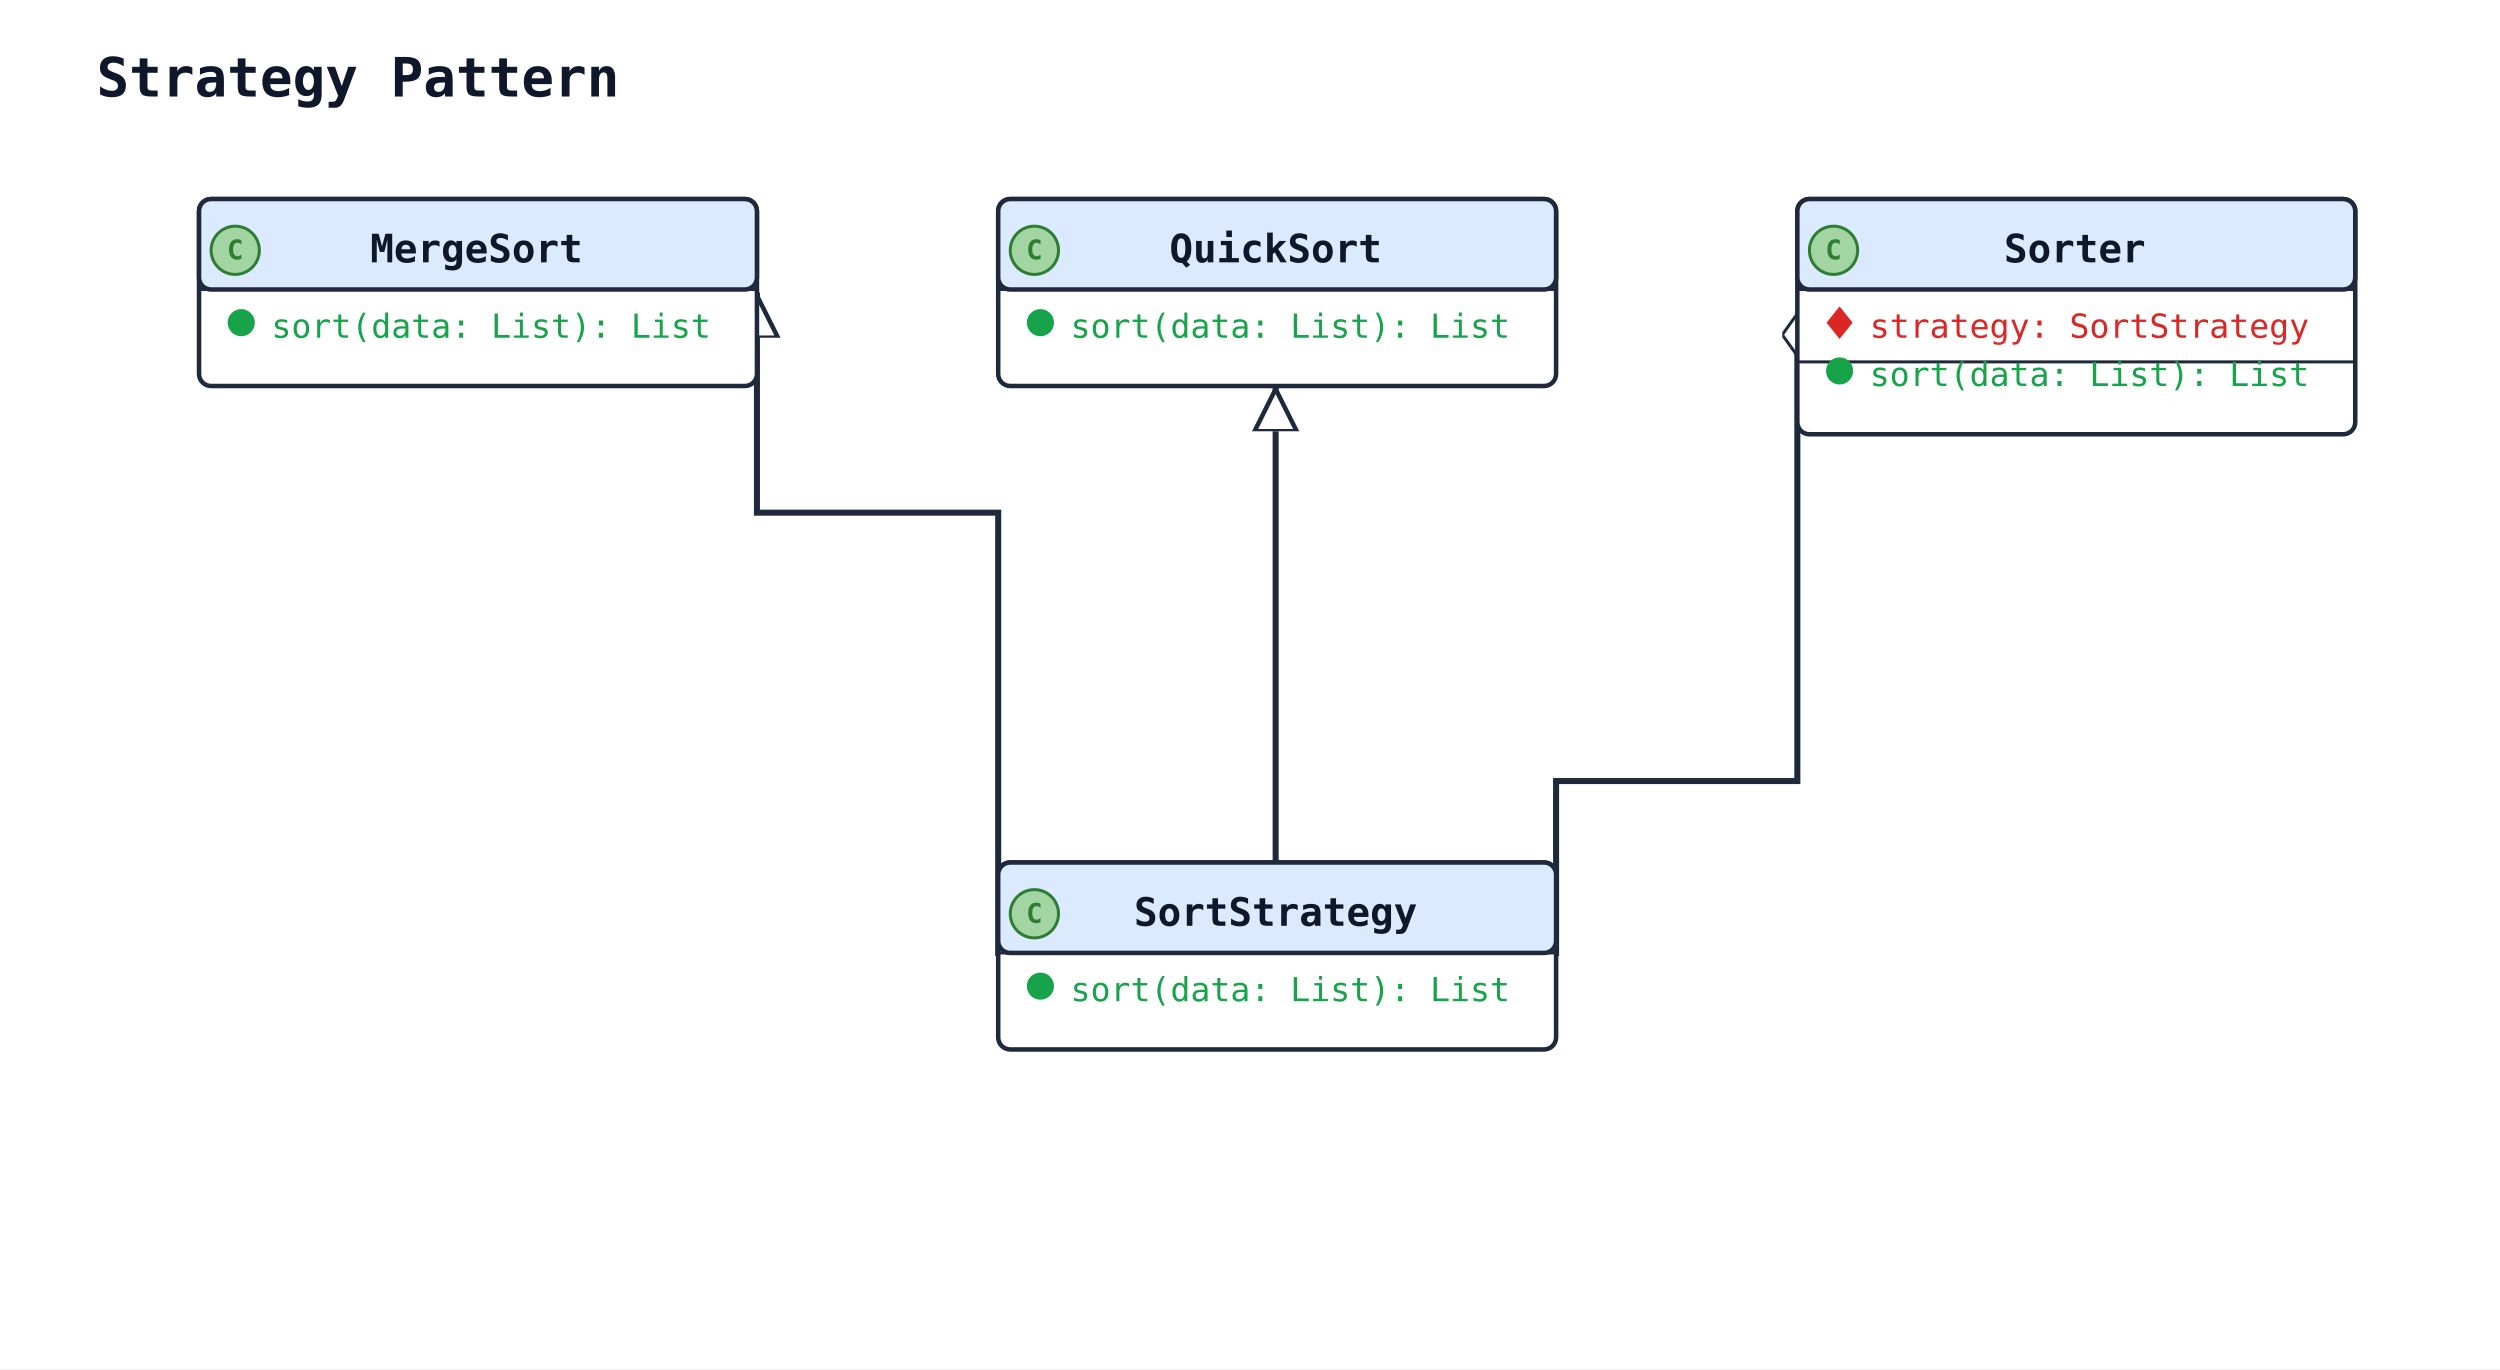
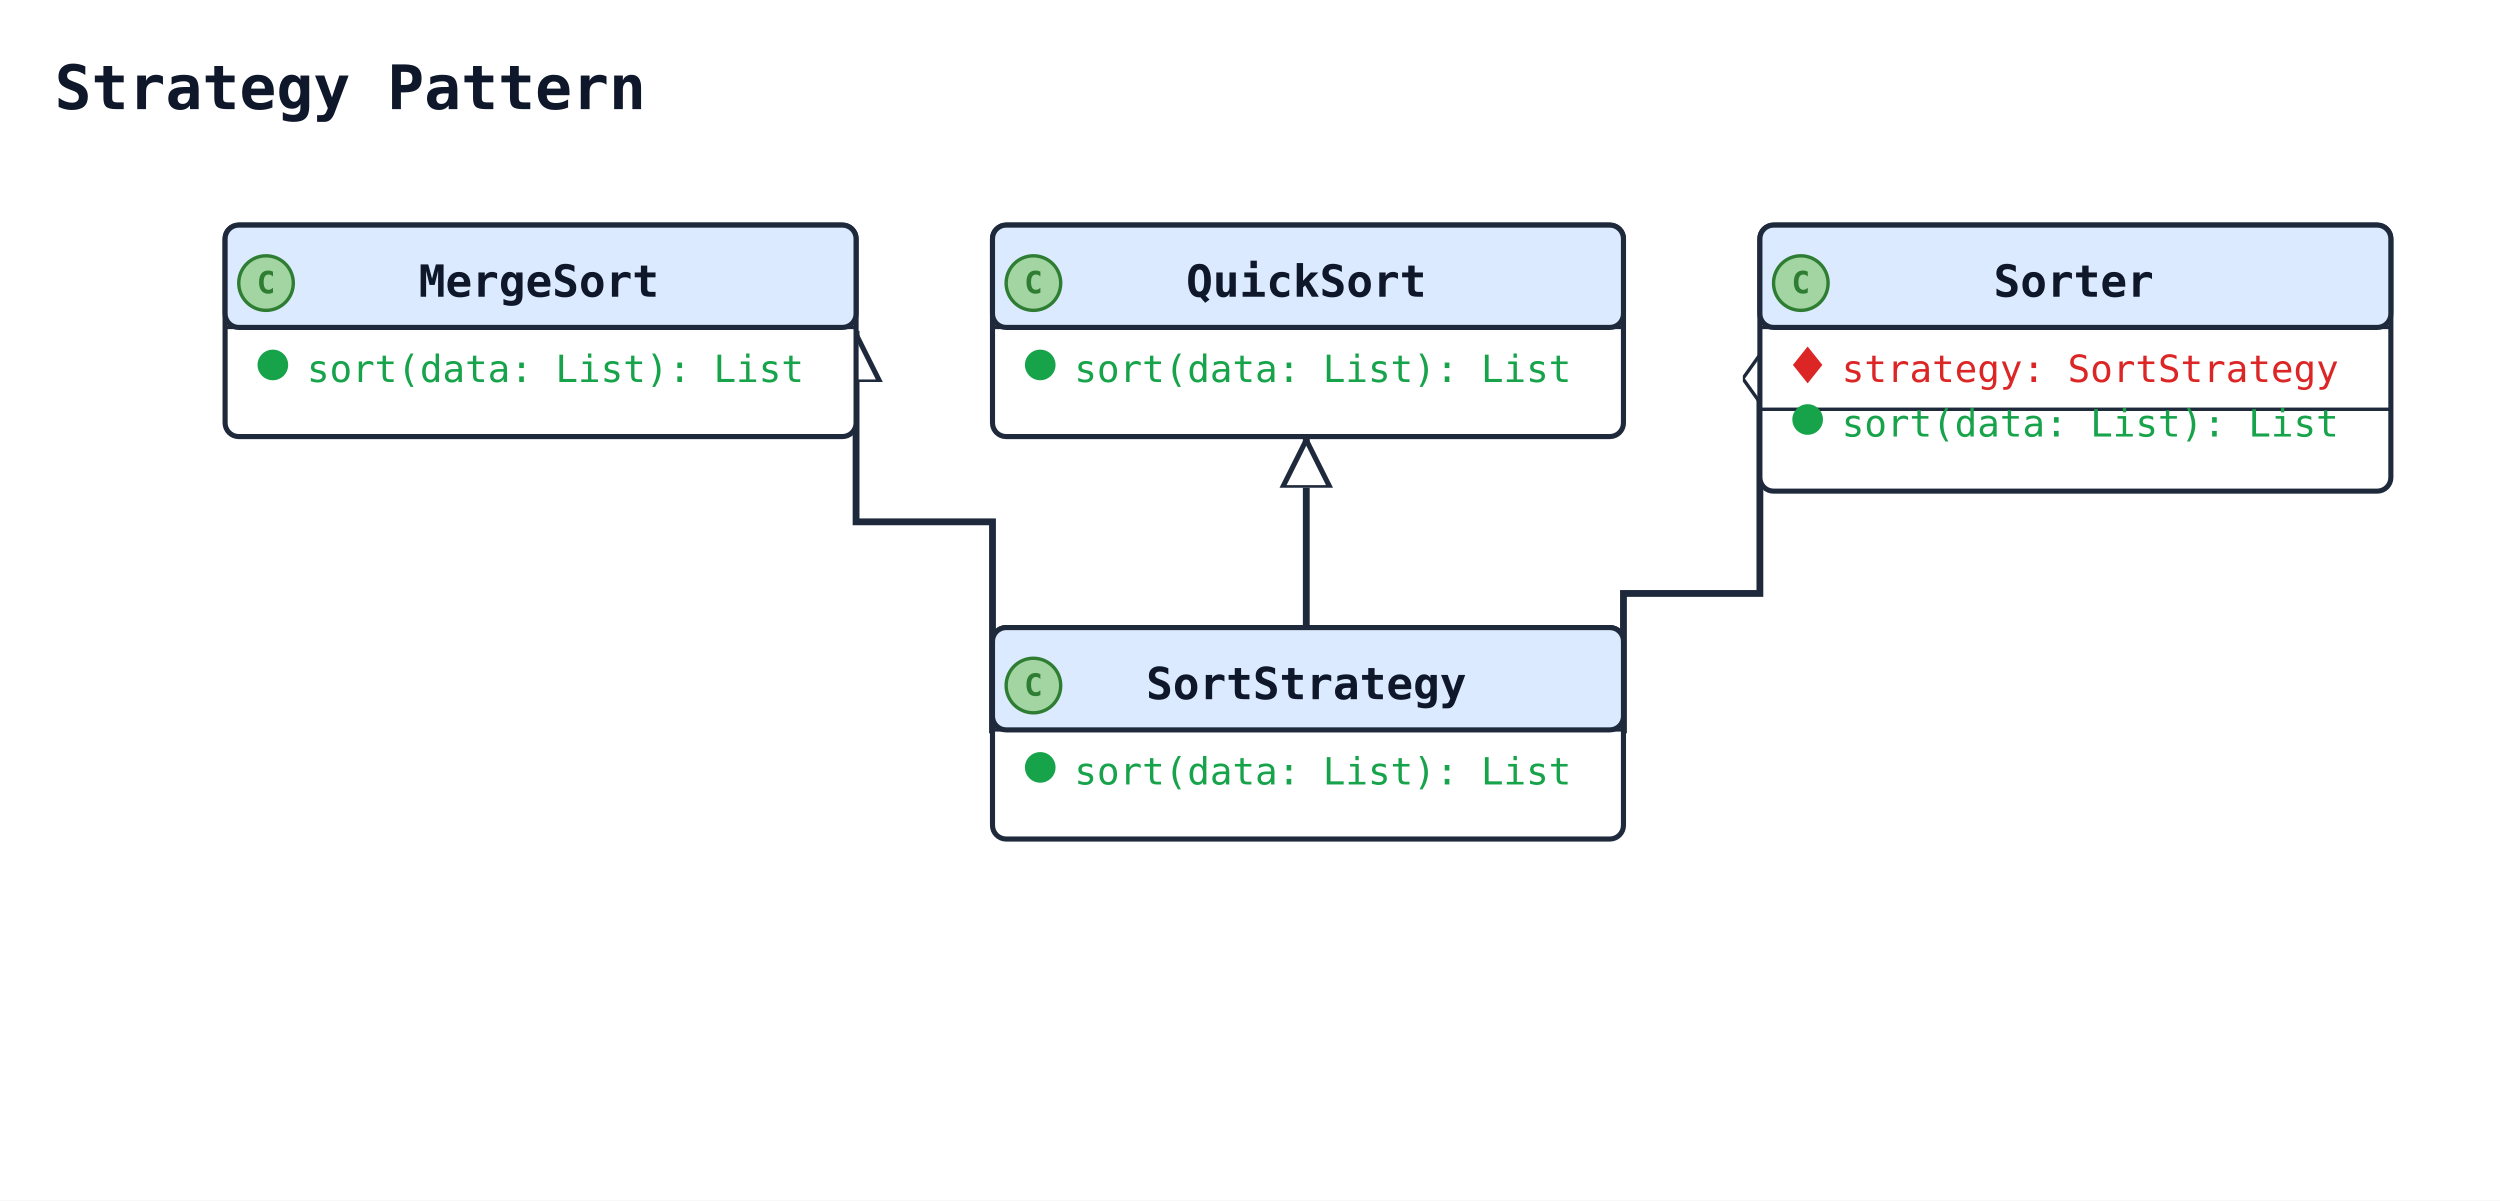
- <svg xmlns="http://www.w3.org/2000/svg" width="829" height="454" viewBox="0 0 829 454" data-orientation="TopToBottom">
+ <svg xmlns="http://www.w3.org/2000/svg" width="733" height="352" viewBox="0 0 733 352" data-orientation="TopToBottom">
  <rect width="100%" height="100%" fill="#ffffff" />
  <defs>
    <marker id="arrow-open" viewBox="0 0 10 10" refX="9" refY="5" markerWidth="10" markerHeight="10" markerUnits="userSpaceOnUse" orient="auto-start-reverse">
      <path d="M0,0 L10,5 L0,10" fill="none" stroke="#1e293b" stroke-width="1.5" />
    </marker>
    <marker id="arrow-triangle" viewBox="0 0 16 16" refX="15" refY="8" markerWidth="16" markerHeight="16" markerUnits="userSpaceOnUse" orient="auto-start-reverse">
      <polygon points="0,1 14,8 0,15" fill="#ffffff" stroke="#1e293b" stroke-width="1.5" fill-rule="nonzero" />
    </marker>
    <marker id="arrow-diamond-filled" viewBox="0 0 14 10" refX="13" refY="5" markerWidth="14" markerHeight="10" markerUnits="userSpaceOnUse" orient="auto-start-reverse">
      <path d="M0,5 L7,0 L14,5 L7,10 z" fill="#1e293b" stroke="#1e293b" stroke-width="1" />
    </marker>
    <marker id="arrow-diamond-open" viewBox="0 0 14 10" refX="13" refY="5" markerWidth="14" markerHeight="10" markerUnits="userSpaceOnUse" orient="auto-start-reverse">
      <path d="M0,5 L7,0 L14,5 L7,10 z" fill="#ffffff" stroke="#1e293b" stroke-width="1" />
    </marker>
  </defs>
  <defs>
    <marker id="arrow-triangle-filled" viewBox="0 0 12 12" refX="11" refY="6" markerWidth="12" markerHeight="12" markerUnits="userSpaceOnUse" orient="auto-start-reverse">
      <polygon points="0,0 12,6 0,12" fill="#1e293b" stroke="#1e293b" stroke-width="1.5" />
    </marker>
    <marker id="arrow-box-filled" viewBox="0 0 12 12" refX="11" refY="6" markerWidth="12" markerHeight="12" markerUnits="userSpaceOnUse" orient="auto-start-reverse">
      <rect x="2" y="2" width="8" height="8" fill="#1e293b" stroke="#1e293b" stroke-width="1.5" />
    </marker>
    <marker id="arrow-plus" viewBox="0 0 12 12" refX="11" refY="6" markerWidth="12" markerHeight="12" markerUnits="userSpaceOnUse" orient="auto-start-reverse">
      <path d="M6,1 L6,11 M1,6 L11,6" fill="none" stroke="#1e293b" stroke-width="1.8" stroke-linecap="round" />
    </marker>
    <marker id="arrow-cross" viewBox="0 0 12 12" refX="11" refY="6" markerWidth="12" markerHeight="12" markerUnits="userSpaceOnUse" orient="auto-start-reverse">
      <path d="M2,2 L10,10 M10,2 L2,10" fill="none" stroke="#1e293b" stroke-width="1.8" stroke-linecap="round" />
    </marker>
    <marker id="arrow-bracket-open" viewBox="0 0 12 14" refX="11" refY="7" markerWidth="12" markerHeight="14" markerUnits="userSpaceOnUse" orient="auto-start-reverse">
      <path d="M10,1 L4,1 L4,13 L10,13" fill="none" stroke="#1e293b" stroke-width="1.8" stroke-linecap="round" stroke-linejoin="round" />
    </marker>
    <marker id="arrow-circle-open" viewBox="0 0 12 12" refX="11" refY="6" markerWidth="12" markerHeight="12" markerUnits="userSpaceOnUse" orient="auto-start-reverse">
      <circle cx="6" cy="6" r="4" fill="#ffffff" stroke="#1e293b" stroke-width="1.5" />
    </marker>
    <marker id="arrow-circle-filled" viewBox="0 0 12 12" refX="11" refY="6" markerWidth="12" markerHeight="12" markerUnits="userSpaceOnUse" orient="auto-start-reverse">
      <circle cx="6" cy="6" r="4" fill="#1e293b" stroke="#1e293b" stroke-width="1.5" />
    </marker>
    <marker id="arrow-double-open" viewBox="0 0 16 12" refX="15" refY="6" markerWidth="16" markerHeight="12" markerUnits="userSpaceOnUse" orient="auto-start-reverse">
      <path d="M0,1 L8,6 L0,11 M7,1 L15,6 L7,11" fill="none" stroke="#1e293b" stroke-width="1.5" stroke-linejoin="round" />
    </marker>
  </defs>
-   <text x="32" y="32" font-family="monospace" font-size="18" font-weight="600" fill="#0f172a">Strategy Pattern</text>
-   <polyline class="uml-relation" data-uml-from="QuickSort" data-uml-to="SortStrategy" data-uml-arrow="&lt;|--" points="423,128 423,207 423,286" fill="none" stroke="#1e293b" stroke-width="2" marker-start="url(#arrow-triangle)" />
-   <polyline class="uml-relation" data-uml-from="MergeSort" data-uml-to="SortStrategy" data-uml-arrow="&lt;|--" points="251,97 251,170 331,170 331,317" fill="none" stroke="#1e293b" stroke-width="2" marker-start="url(#arrow-triangle)" />
-   <polyline class="uml-relation" data-uml-from="Sorter" data-uml-to="SortStrategy" data-uml-arrow="o--" points="596,105 596,259 516,259 516,317" fill="none" stroke="#1e293b" stroke-width="2" marker-start="url(#arrow-diamond-open)" />
-   <rect class="uml-node uml-class" data-uml-id="SortStrategy" x="331" y="286" width="185" height="62" rx="4" ry="4" fill="#ffffff" stroke="#1e293b" stroke-width="1.5" />
-   <rect x="331" y="286" width="185" height="30" rx="4" ry="4" fill="#dbeafe" stroke="#1e293b" stroke-width="1.5" />
-   <line x1="331" y1="316" x2="516" y2="316" stroke="#1e293b" stroke-width="1" />
-   <circle class="uml-class-badge" cx="343" cy="303" r="8" fill="#A2D5A2" stroke="#2E7D32" stroke-width="1" />
-   <text class="uml-class-badge-letter" x="343" y="306" text-anchor="middle" font-family="monospace" font-size="9" font-weight="700" fill="#2E7D32">C</text>
-   <text x="423" y="307" text-anchor="middle" font-family="monospace" font-size="13" font-weight="600" fill="#0f172a">SortStrategy</text>
-   <circle class="uml-vis-glyph" cx="345" cy="327" r="4" fill="#16a34a" stroke="#16a34a" stroke-width="1" />
-   <text class="uml-member" data-uml-visibility="public" x="355" y="332" font-family="monospace" font-size="11" fill="#16a34a">sort(data: List): List</text>
-   <rect class="uml-node uml-class" data-uml-id="QuickSort" x="331" y="66" width="185" height="62" rx="4" ry="4" fill="#ffffff" stroke="#1e293b" stroke-width="1.5" />
-   <rect x="331" y="66" width="185" height="30" rx="4" ry="4" fill="#dbeafe" stroke="#1e293b" stroke-width="1.5" />
-   <line x1="331" y1="96" x2="516" y2="96" stroke="#1e293b" stroke-width="1" />
-   <circle class="uml-class-badge" cx="343" cy="83" r="8" fill="#A2D5A2" stroke="#2E7D32" stroke-width="1" />
-   <text class="uml-class-badge-letter" x="343" y="86" text-anchor="middle" font-family="monospace" font-size="9" font-weight="700" fill="#2E7D32">C</text>
-   <text x="423" y="87" text-anchor="middle" font-family="monospace" font-size="13" font-weight="600" fill="#0f172a">QuickSort</text>
-   <circle class="uml-vis-glyph" cx="345" cy="107" r="4" fill="#16a34a" stroke="#16a34a" stroke-width="1" />
-   <text class="uml-member" data-uml-visibility="public" x="355" y="112" font-family="monospace" font-size="11" fill="#16a34a">sort(data: List): List</text>
+   <text x="16" y="32" font-family="monospace" font-size="18" font-weight="600" fill="#0f172a">Strategy Pattern</text>
+   <polyline class="uml-relation" data-uml-from="QuickSort" data-uml-to="SortStrategy" data-uml-arrow="&lt;|--" points="383,128 383,156 383,184" fill="none" stroke="#1e293b" stroke-width="2" marker-start="url(#arrow-triangle)" />
+   <polyline class="uml-relation" data-uml-from="MergeSort" data-uml-to="SortStrategy" data-uml-arrow="&lt;|--" points="251,97 251,153 291,153 291,215" fill="none" stroke="#1e293b" stroke-width="2" marker-start="url(#arrow-triangle)" />
+   <polyline class="uml-relation" data-uml-from="Sorter" data-uml-to="SortStrategy" data-uml-arrow="o--" points="516,105 516,174 476,174 476,215" fill="none" stroke="#1e293b" stroke-width="2" marker-start="url(#arrow-diamond-open)" />
+   <rect class="uml-node uml-class" data-uml-id="SortStrategy" x="291" y="184" width="185" height="62" rx="4" ry="4" fill="#ffffff" stroke="#1e293b" stroke-width="1.5" />
+   <rect x="291" y="184" width="185" height="30" rx="4" ry="4" fill="#dbeafe" stroke="#1e293b" stroke-width="1.5" />
+   <line x1="291" y1="214" x2="476" y2="214" stroke="#1e293b" stroke-width="1" />
+   <circle class="uml-class-badge" cx="303" cy="201" r="8" fill="#A2D5A2" stroke="#2E7D32" stroke-width="1" />
+   <text class="uml-class-badge-letter" x="303" y="204" text-anchor="middle" font-family="monospace" font-size="9" font-weight="700" fill="#2E7D32">C</text>
+   <text x="383" y="205" text-anchor="middle" font-family="monospace" font-size="13" font-weight="600" fill="#0f172a">SortStrategy</text>
+   <circle class="uml-vis-glyph" cx="305" cy="225" r="4" fill="#16a34a" stroke="#16a34a" stroke-width="1" />
+   <text class="uml-member" data-uml-visibility="public" x="315" y="230" font-family="monospace" font-size="11" fill="#16a34a">sort(data: List): List</text>
+   <rect class="uml-node uml-class" data-uml-id="QuickSort" x="291" y="66" width="185" height="62" rx="4" ry="4" fill="#ffffff" stroke="#1e293b" stroke-width="1.5" />
+   <rect x="291" y="66" width="185" height="30" rx="4" ry="4" fill="#dbeafe" stroke="#1e293b" stroke-width="1.5" />
+   <line x1="291" y1="96" x2="476" y2="96" stroke="#1e293b" stroke-width="1" />
+   <circle class="uml-class-badge" cx="303" cy="83" r="8" fill="#A2D5A2" stroke="#2E7D32" stroke-width="1" />
+   <text class="uml-class-badge-letter" x="303" y="86" text-anchor="middle" font-family="monospace" font-size="9" font-weight="700" fill="#2E7D32">C</text>
+   <text x="383" y="87" text-anchor="middle" font-family="monospace" font-size="13" font-weight="600" fill="#0f172a">QuickSort</text>
+   <circle class="uml-vis-glyph" cx="305" cy="107" r="4" fill="#16a34a" stroke="#16a34a" stroke-width="1" />
+   <text class="uml-member" data-uml-visibility="public" x="315" y="112" font-family="monospace" font-size="11" fill="#16a34a">sort(data: List): List</text>
  <rect class="uml-node uml-class" data-uml-id="MergeSort" x="66" y="66" width="185" height="62" rx="4" ry="4" fill="#ffffff" stroke="#1e293b" stroke-width="1.5" />
  <rect x="66" y="66" width="185" height="30" rx="4" ry="4" fill="#dbeafe" stroke="#1e293b" stroke-width="1.5" />
  <line x1="66" y1="96" x2="251" y2="96" stroke="#1e293b" stroke-width="1" />
  <circle class="uml-class-badge" cx="78" cy="83" r="8" fill="#A2D5A2" stroke="#2E7D32" stroke-width="1" />
  <text class="uml-class-badge-letter" x="78" y="86" text-anchor="middle" font-family="monospace" font-size="9" font-weight="700" fill="#2E7D32">C</text>
  <text x="158" y="87" text-anchor="middle" font-family="monospace" font-size="13" font-weight="600" fill="#0f172a">MergeSort</text>
  <circle class="uml-vis-glyph" cx="80" cy="107" r="4" fill="#16a34a" stroke="#16a34a" stroke-width="1" />
  <text class="uml-member" data-uml-visibility="public" x="90" y="112" font-family="monospace" font-size="11" fill="#16a34a">sort(data: List): List</text>
-   <rect class="uml-node uml-class" data-uml-id="Sorter" x="596" y="66" width="185" height="78" rx="4" ry="4" fill="#ffffff" stroke="#1e293b" stroke-width="1.5" />
-   <rect x="596" y="66" width="185" height="30" rx="4" ry="4" fill="#dbeafe" stroke="#1e293b" stroke-width="1.5" />
-   <line x1="596" y1="96" x2="781" y2="96" stroke="#1e293b" stroke-width="1" />
-   <circle class="uml-class-badge" cx="608" cy="83" r="8" fill="#A2D5A2" stroke="#2E7D32" stroke-width="1" />
-   <text class="uml-class-badge-letter" x="608" y="86" text-anchor="middle" font-family="monospace" font-size="9" font-weight="700" fill="#2E7D32">C</text>
-   <text x="688" y="87" text-anchor="middle" font-family="monospace" font-size="13" font-weight="600" fill="#0f172a">Sorter</text>
-   <polygon class="uml-vis-glyph" points="610,102 614,107 610,112 606,107" fill="#dc2626" stroke="#dc2626" stroke-width="0.5" />
-   <text class="uml-member" data-uml-visibility="private" x="620" y="112" font-family="monospace" font-size="11" fill="#dc2626">strategy: SortStrategy</text>
-   <line x1="596" y1="120" x2="781" y2="120" stroke="#1e293b" stroke-width="1" />
-   <circle class="uml-vis-glyph" cx="610" cy="123" r="4" fill="#16a34a" stroke="#16a34a" stroke-width="1" />
-   <text class="uml-member" data-uml-visibility="public" x="620" y="128" font-family="monospace" font-size="11" fill="#16a34a">sort(data: List): List</text>
+   <rect class="uml-node uml-class" data-uml-id="Sorter" x="516" y="66" width="185" height="78" rx="4" ry="4" fill="#ffffff" stroke="#1e293b" stroke-width="1.5" />
+   <rect x="516" y="66" width="185" height="30" rx="4" ry="4" fill="#dbeafe" stroke="#1e293b" stroke-width="1.5" />
+   <line x1="516" y1="96" x2="701" y2="96" stroke="#1e293b" stroke-width="1" />
+   <circle class="uml-class-badge" cx="528" cy="83" r="8" fill="#A2D5A2" stroke="#2E7D32" stroke-width="1" />
+   <text class="uml-class-badge-letter" x="528" y="86" text-anchor="middle" font-family="monospace" font-size="9" font-weight="700" fill="#2E7D32">C</text>
+   <text x="608" y="87" text-anchor="middle" font-family="monospace" font-size="13" font-weight="600" fill="#0f172a">Sorter</text>
+   <polygon class="uml-vis-glyph" points="530,102 534,107 530,112 526,107" fill="#dc2626" stroke="#dc2626" stroke-width="0.5" />
+   <text class="uml-member" data-uml-visibility="private" x="540" y="112" font-family="monospace" font-size="11" fill="#dc2626">strategy: SortStrategy</text>
+   <line x1="516" y1="120" x2="701" y2="120" stroke="#1e293b" stroke-width="1" />
+   <circle class="uml-vis-glyph" cx="530" cy="123" r="4" fill="#16a34a" stroke="#16a34a" stroke-width="1" />
+   <text class="uml-member" data-uml-visibility="public" x="540" y="128" font-family="monospace" font-size="11" fill="#16a34a">sort(data: List): List</text>
</svg>
